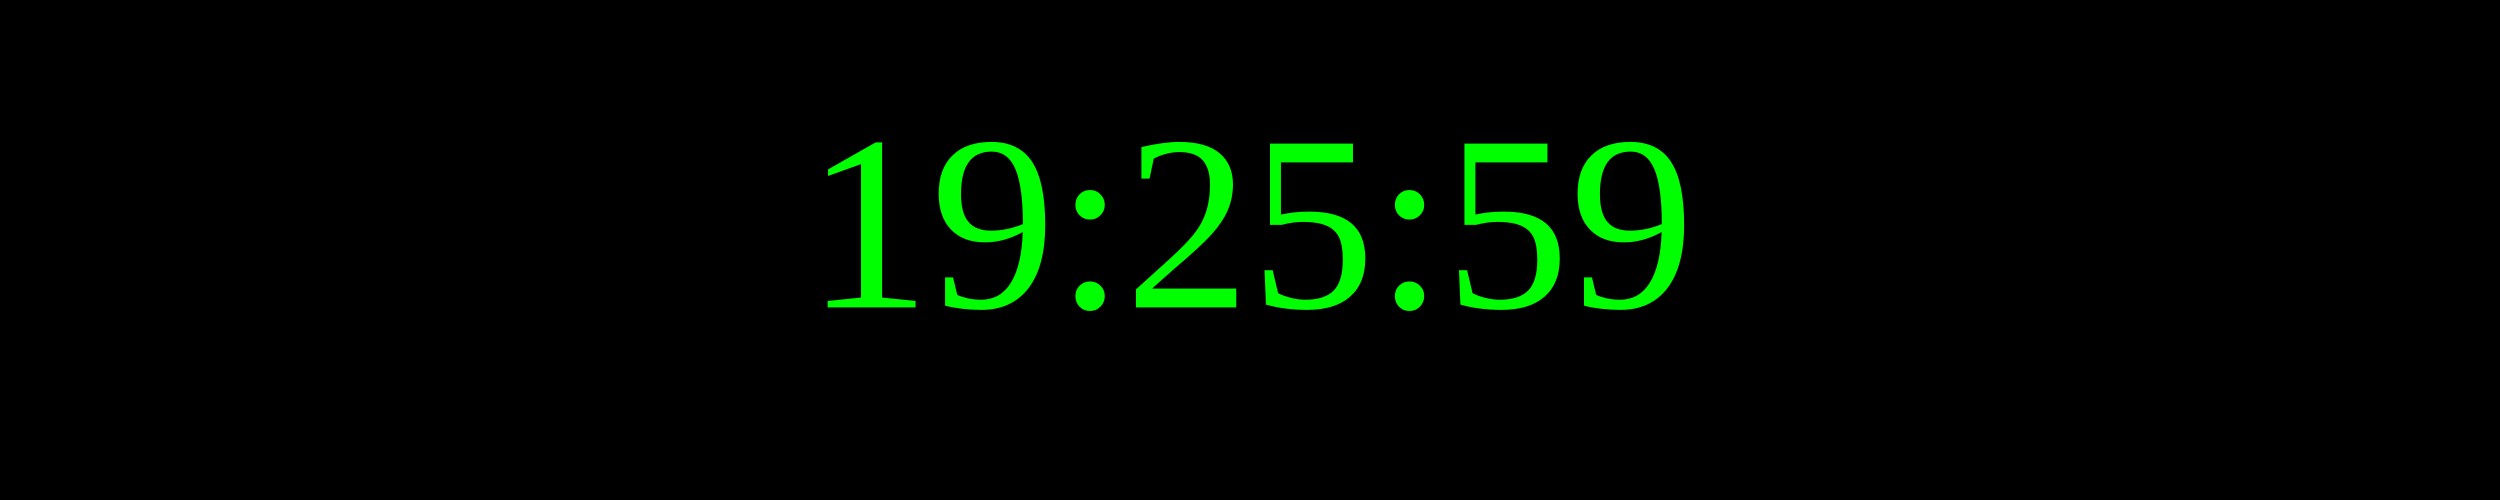
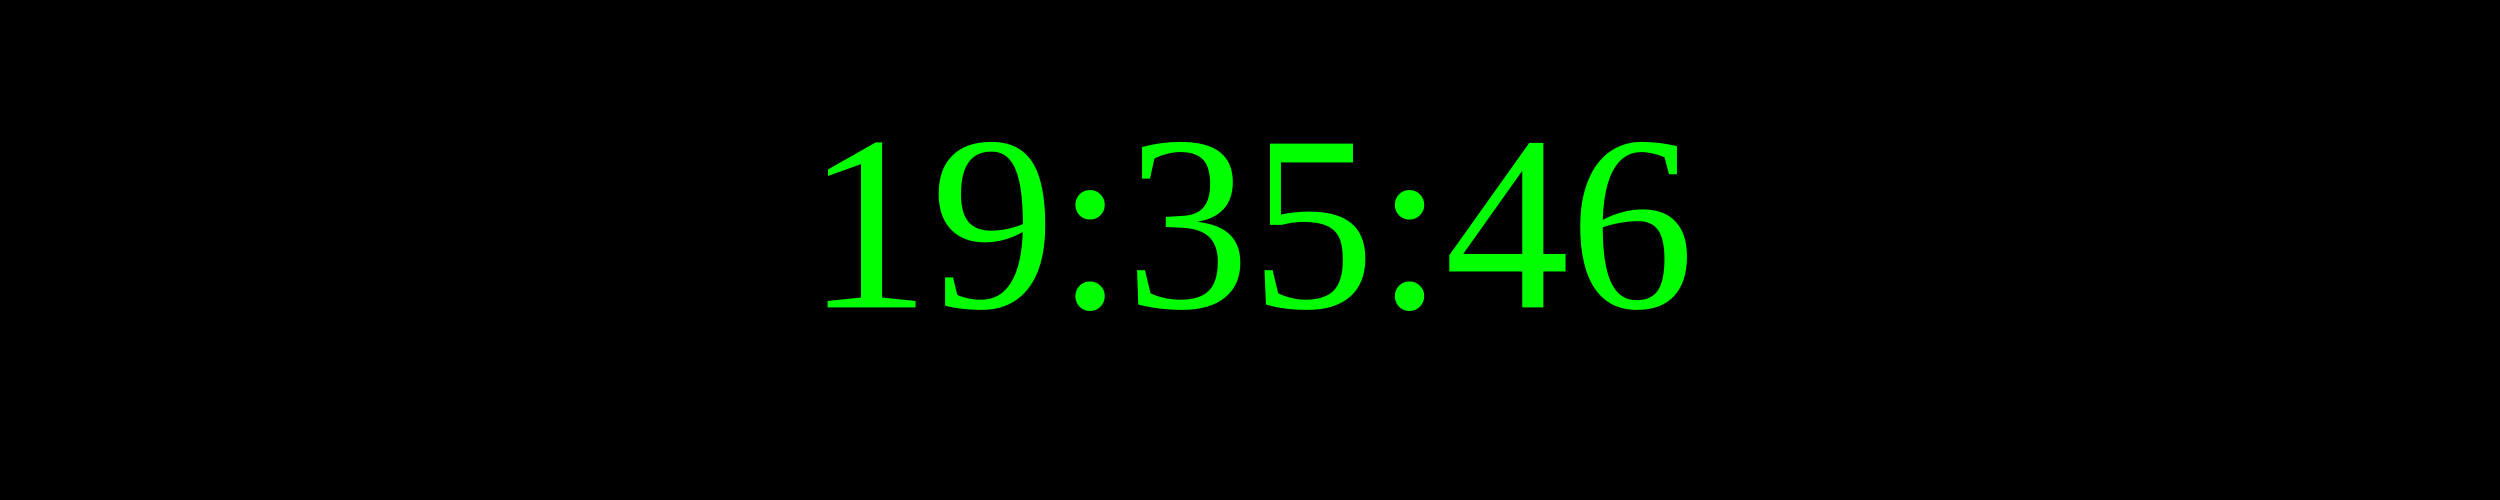
<svg xmlns="http://www.w3.org/2000/svg" width="250" height="50">
  <rect width="100%" height="100%" fill="black" />
  <text x="50%" y="50%" font-size="25" fill="lime" text-anchor="middle" dominant-baseline="middle">
- 19:25:59
+ 19:35:46
</text>
</svg>
